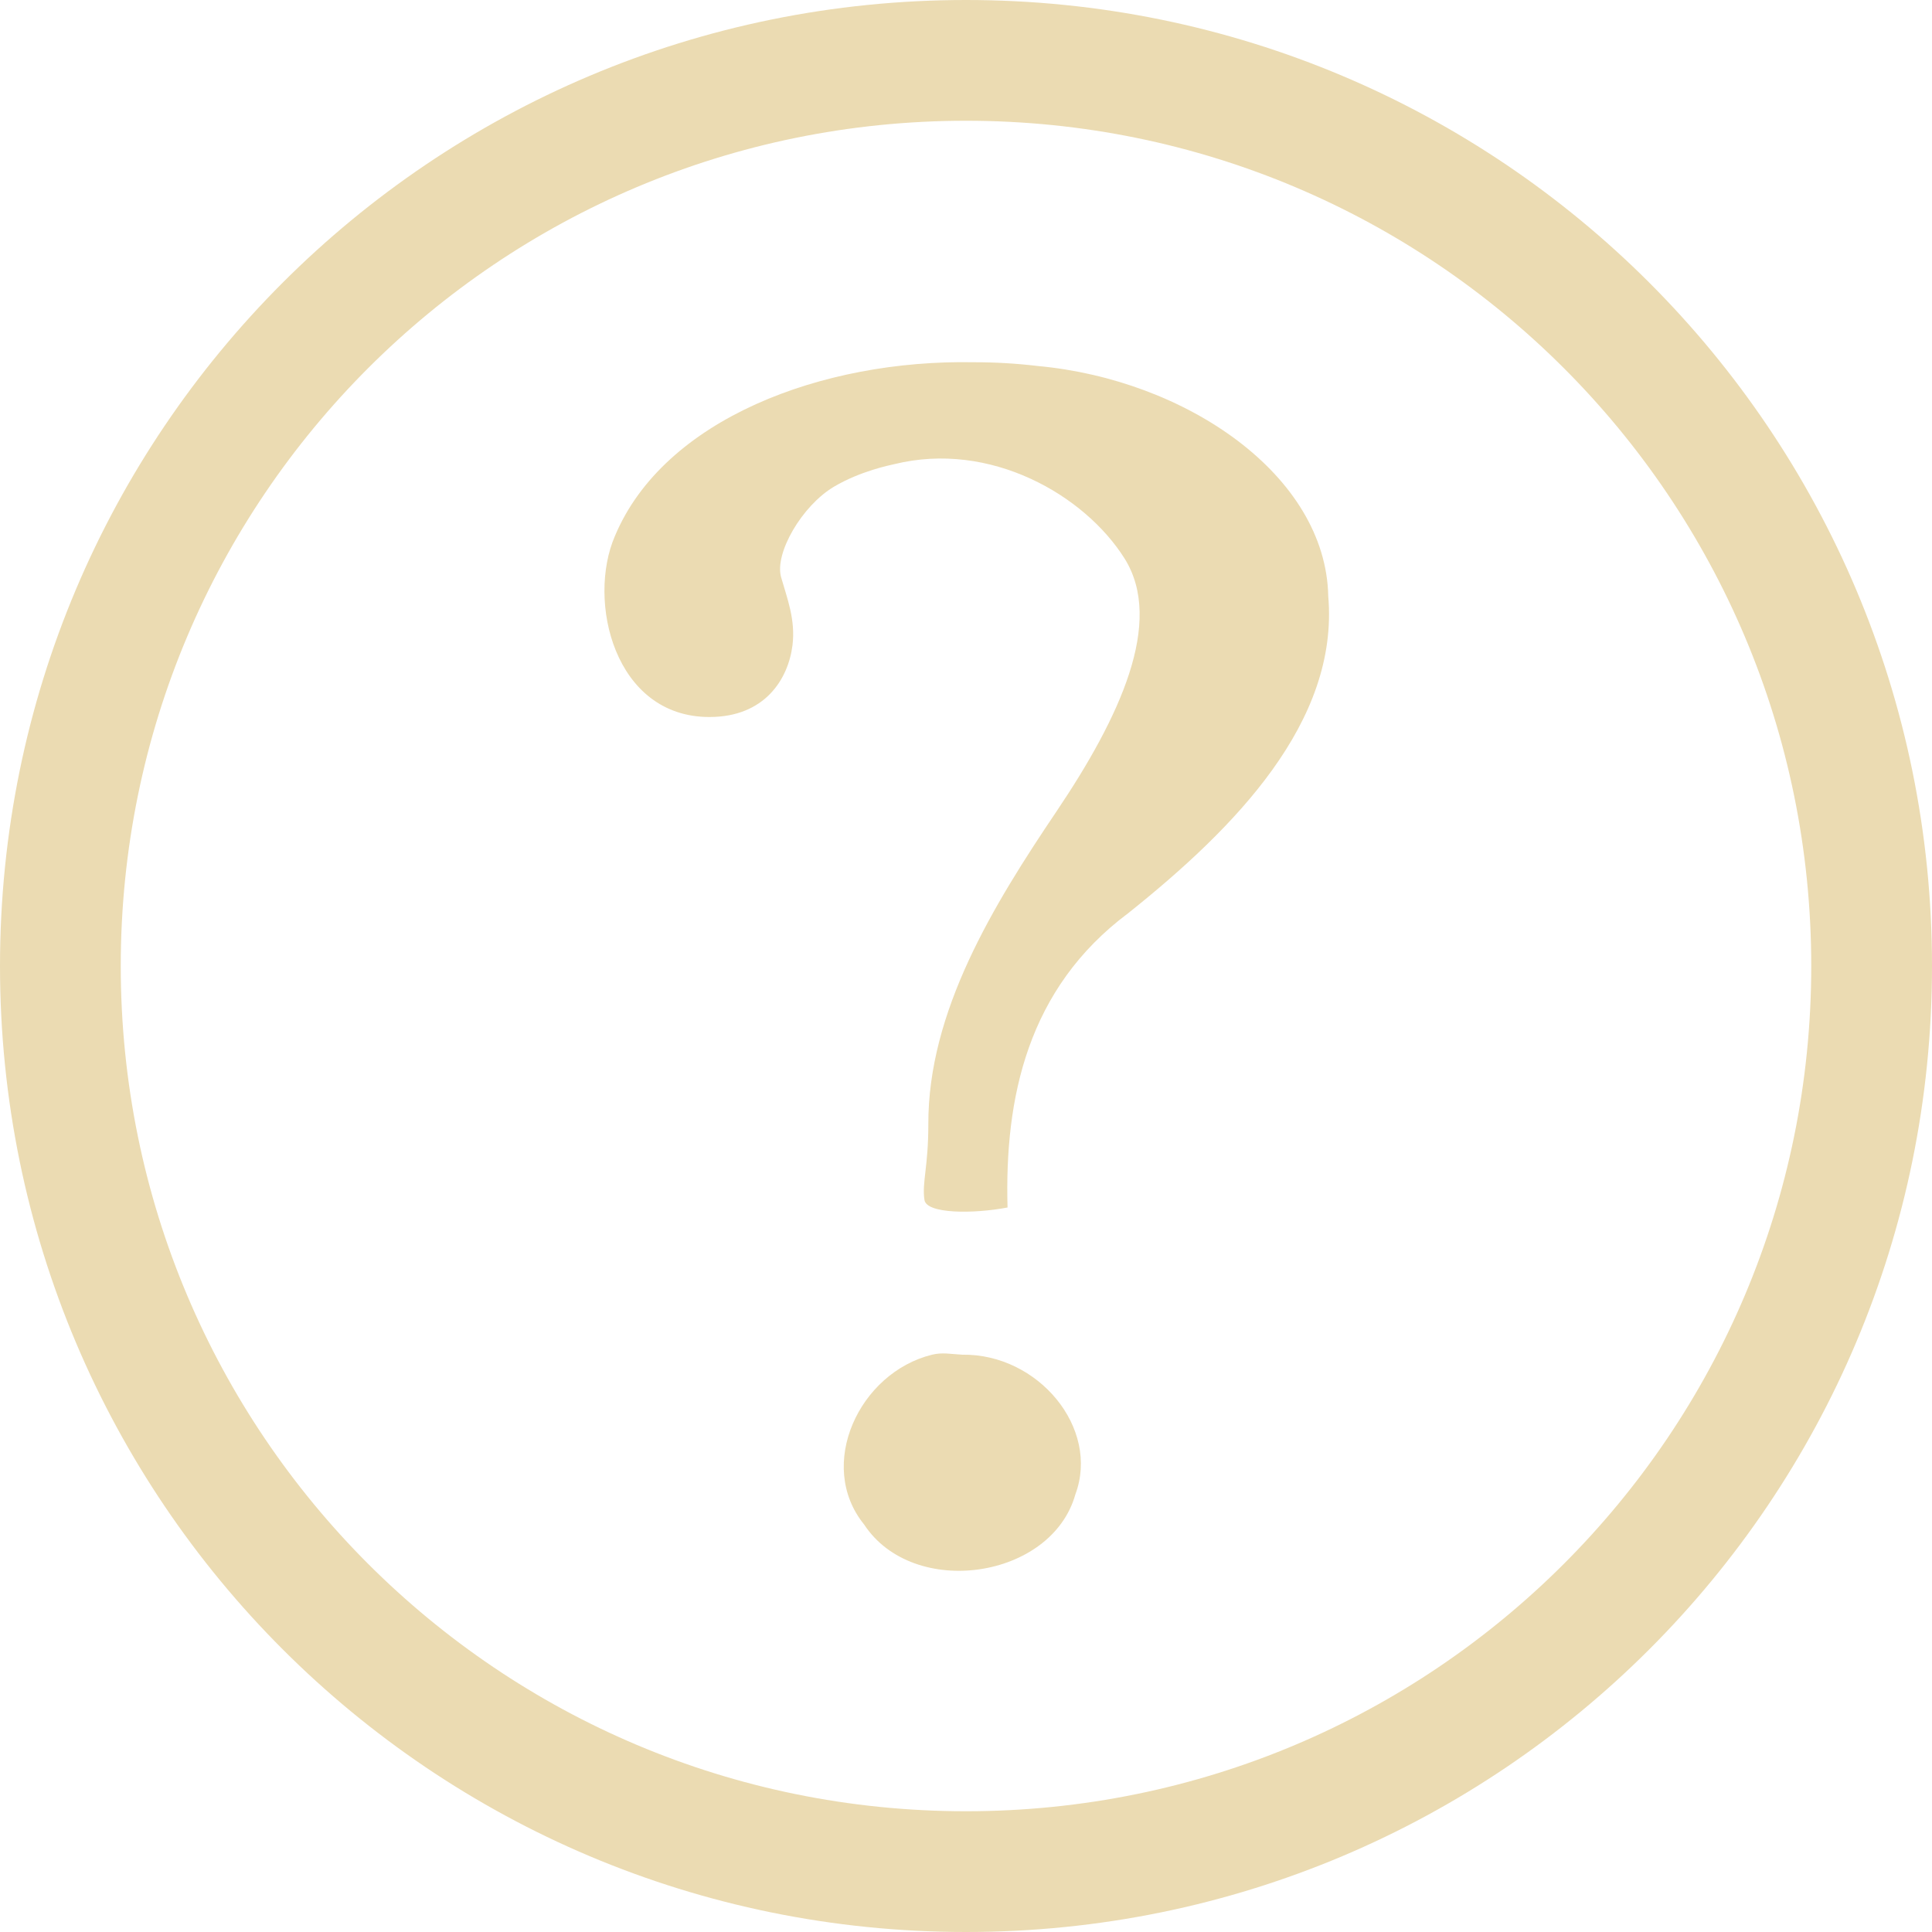
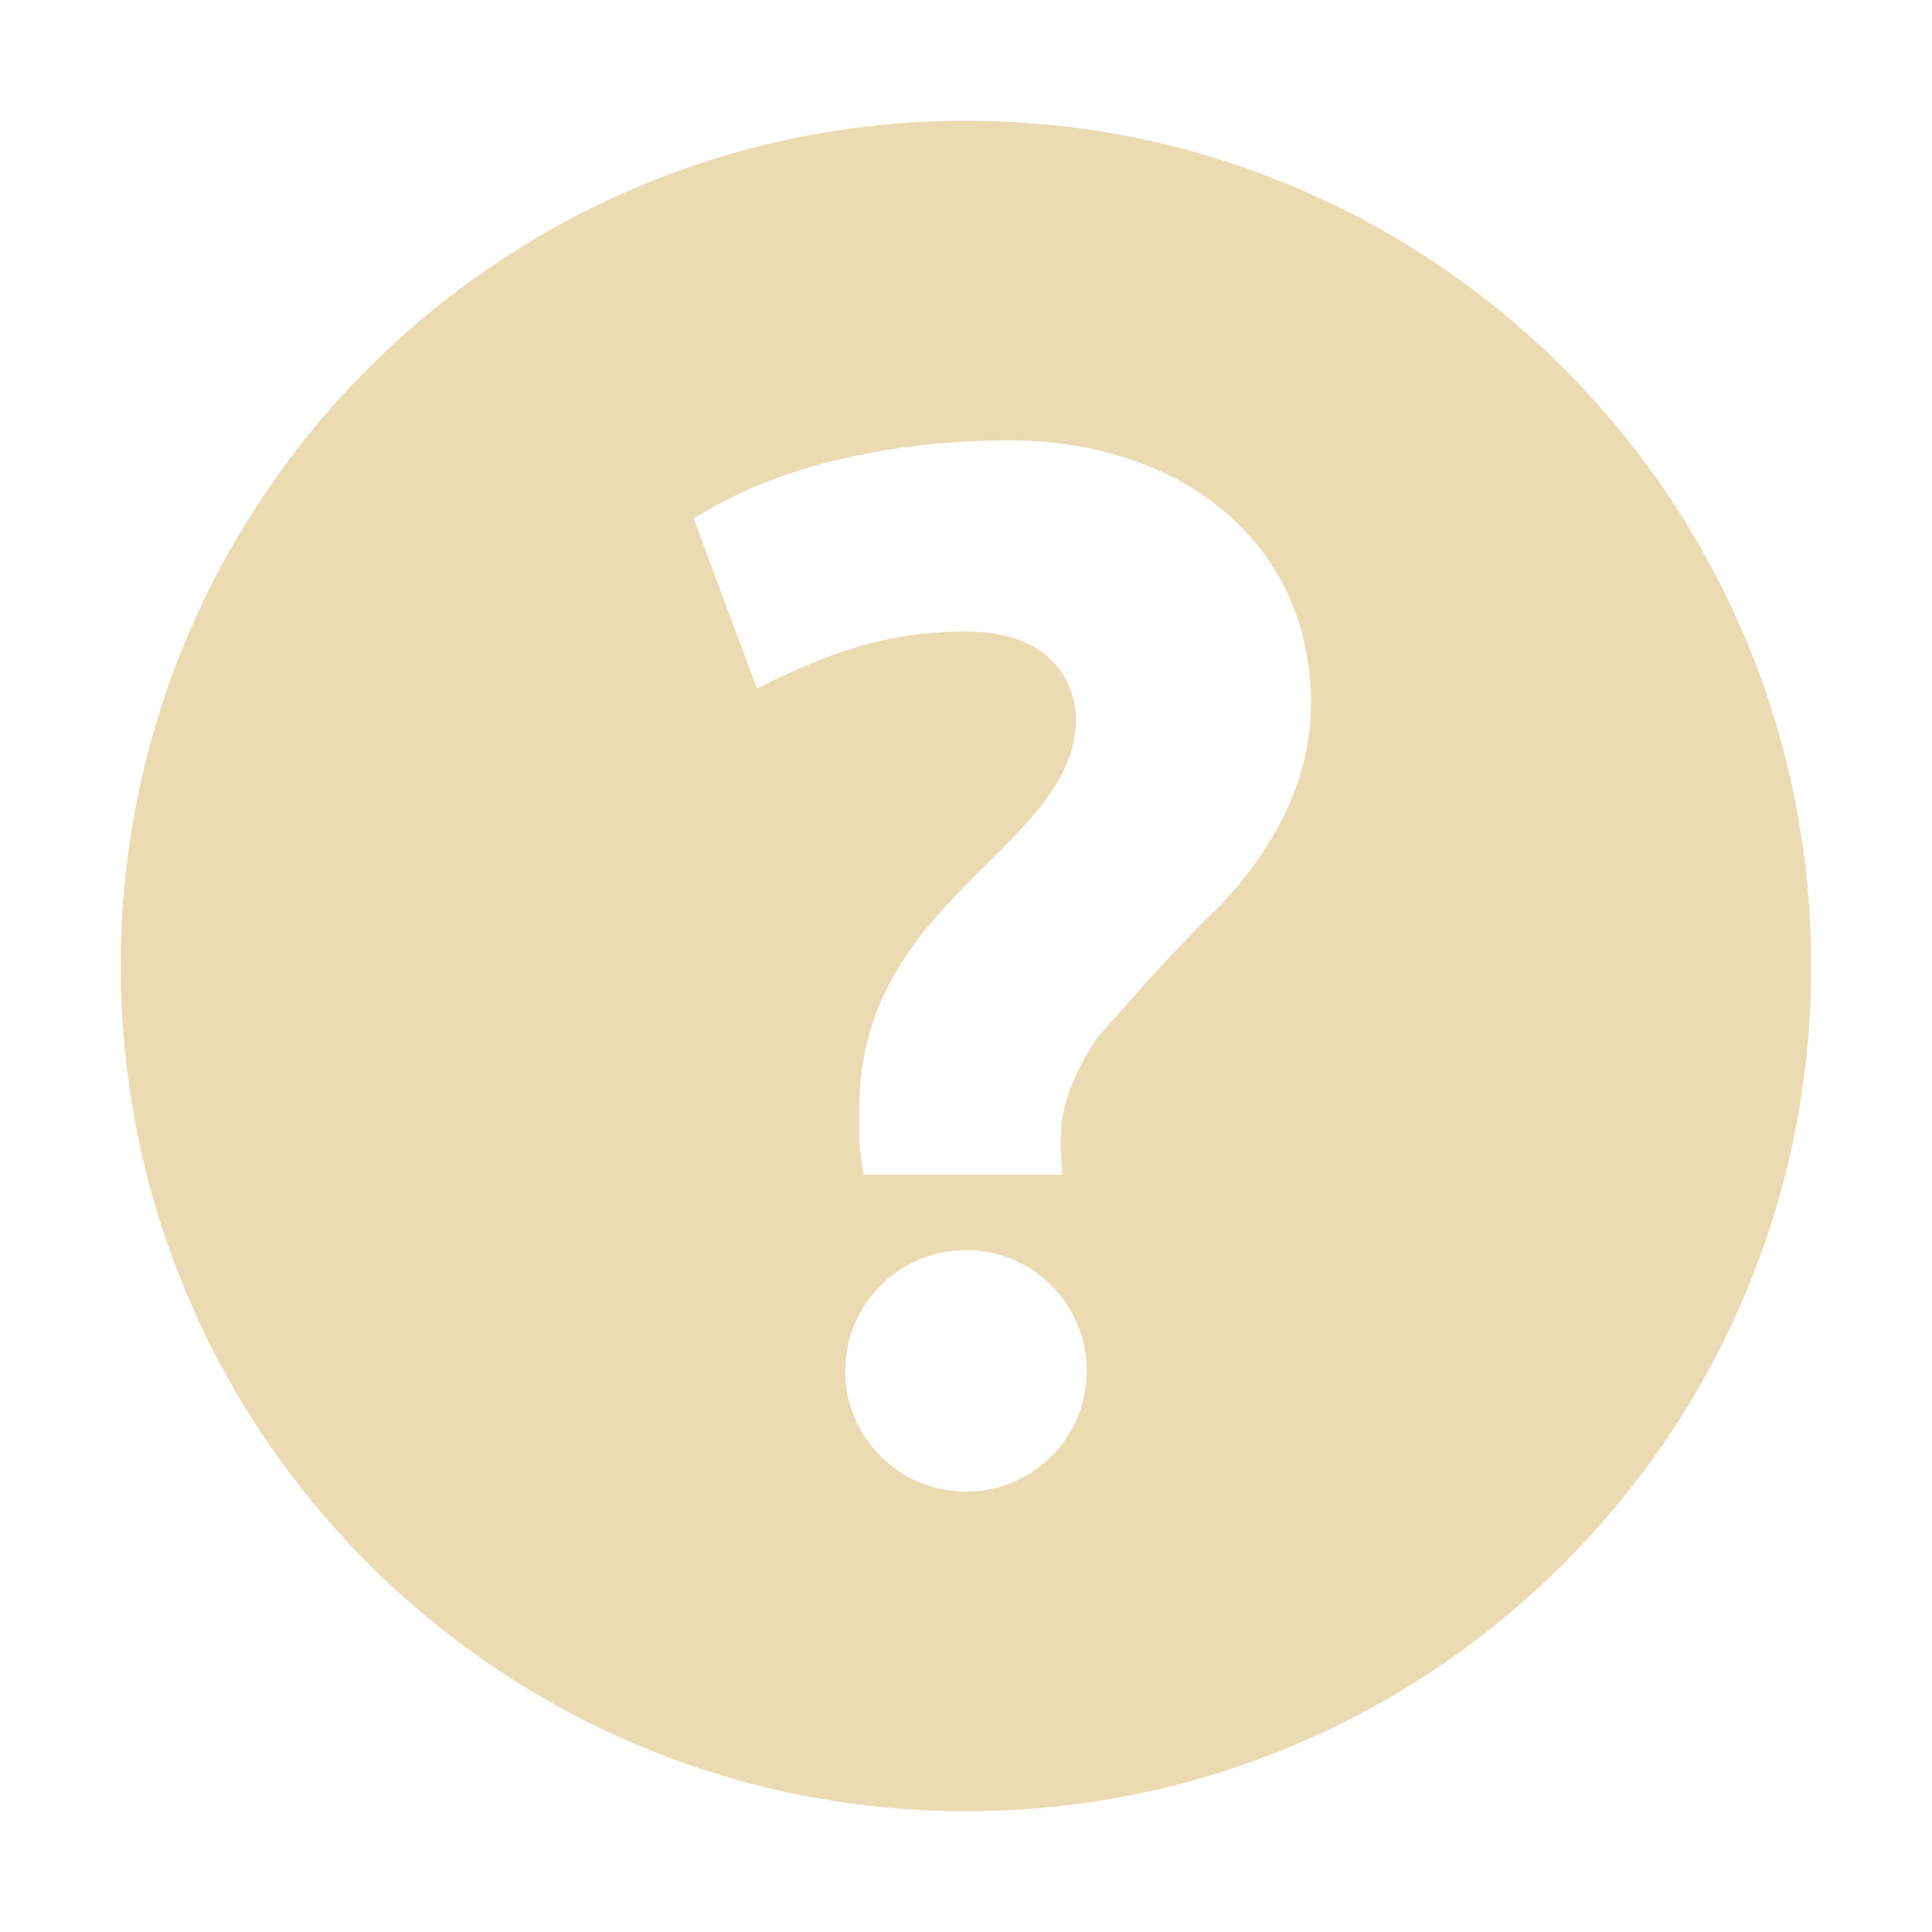
<svg xmlns="http://www.w3.org/2000/svg" width="16" height="16" version="1.1">
-   <path style="fill:#ebdbb2" d="M 8,0 C 3.576,0 0,3.576 0,8 0,12.424 3.576,16 8,16 12.424,16 16,12.424 16,8 16,3.576 12.424,0 8,0 Z M 8,1 C 11.87,1 15,4.13 15,8 15,11.87 11.87,15 8,15 4.13,15 1,11.87 1,8 1,4.13 4.13,1 8,1 Z M 8.063,3 C 6.811,2.976 5.499,3.47 5.093,4.438 4.859,4.976 5.087,5.938 5.875,5.938 6.335,5.938 6.528,5.623 6.563,5.344 6.589,5.132 6.519,4.956 6.469,4.781 6.412,4.582 6.642,4.188 6.906,4.031 7.127,3.9 7.372,3.852 7.406,3.844 8.201,3.648 8.982,4.099 9.313,4.625 9.643,5.151 9.273,5.942 8.75,6.719 8.227,7.495 7.685,8.376 7.688,9.312 7.688,9.669 7.634,9.793 7.656,9.938 7.674,10.053 8.059,10.054 8.344,10 8.319,9.093 8.508,8.186 9.344,7.562 10.227,6.857 11.09,5.978 11,4.937 10.98,3.934 9.822,3.144 8.594,3.031 A 4.39,4.39 0 0 0 8.063,3 Z M 7.719,11.219 C 7.116,11.367 6.757,12.133 7.156,12.625 7.564,13.246 8.71,13.078 8.906,12.375 9.11,11.828 8.599,11.21 7.969,11.219 7.874,11.214 7.805,11.198 7.719,11.219 Z" />
+   <defs>
+     <style id="current-color-scheme" type="text/css">.ColorScheme-Text { color:#ebdbb2; } .ColorScheme-Highlight { color:#458588; }</style>
+   </defs>
+   <path class="ColorScheme-Text" d="m8 1c-3.866 0-7 3.134-7 7-1e-7 3.866 3.134 7 7 7s7-3.134 7-7-3.134-7-7-7zm2.856 4.839c0 0.714-0.405 1.294-0.748 1.658-0.363 0.346-0.691 0.725-1.023 1.098-0.131 0.197-0.299 0.508-0.299 0.81-0.009 0.108 0.008 0.216 0.012 0.324h-1.645c-0.017-0.083-0.029-0.176-0.037-0.275v-0.273c0-1.746 1.795-2.158 1.795-3.228 0-0.172-0.095-0.723-0.91-0.723-0.528 0-1.012 0.103-1.732 0.473l-0.523-1.408c0.975-0.625 2.257-0.648 2.616-0.648 1.355-3.772e-4 2.496 0.79 2.496 2.193zm-2.856 4.514c0.552 0 1 0.448 1 1 1e-7 0.552-0.448 1-1 1s-1-0.448-1-1 0.448-1 1-1z" fill="currentColor" />
</svg>
